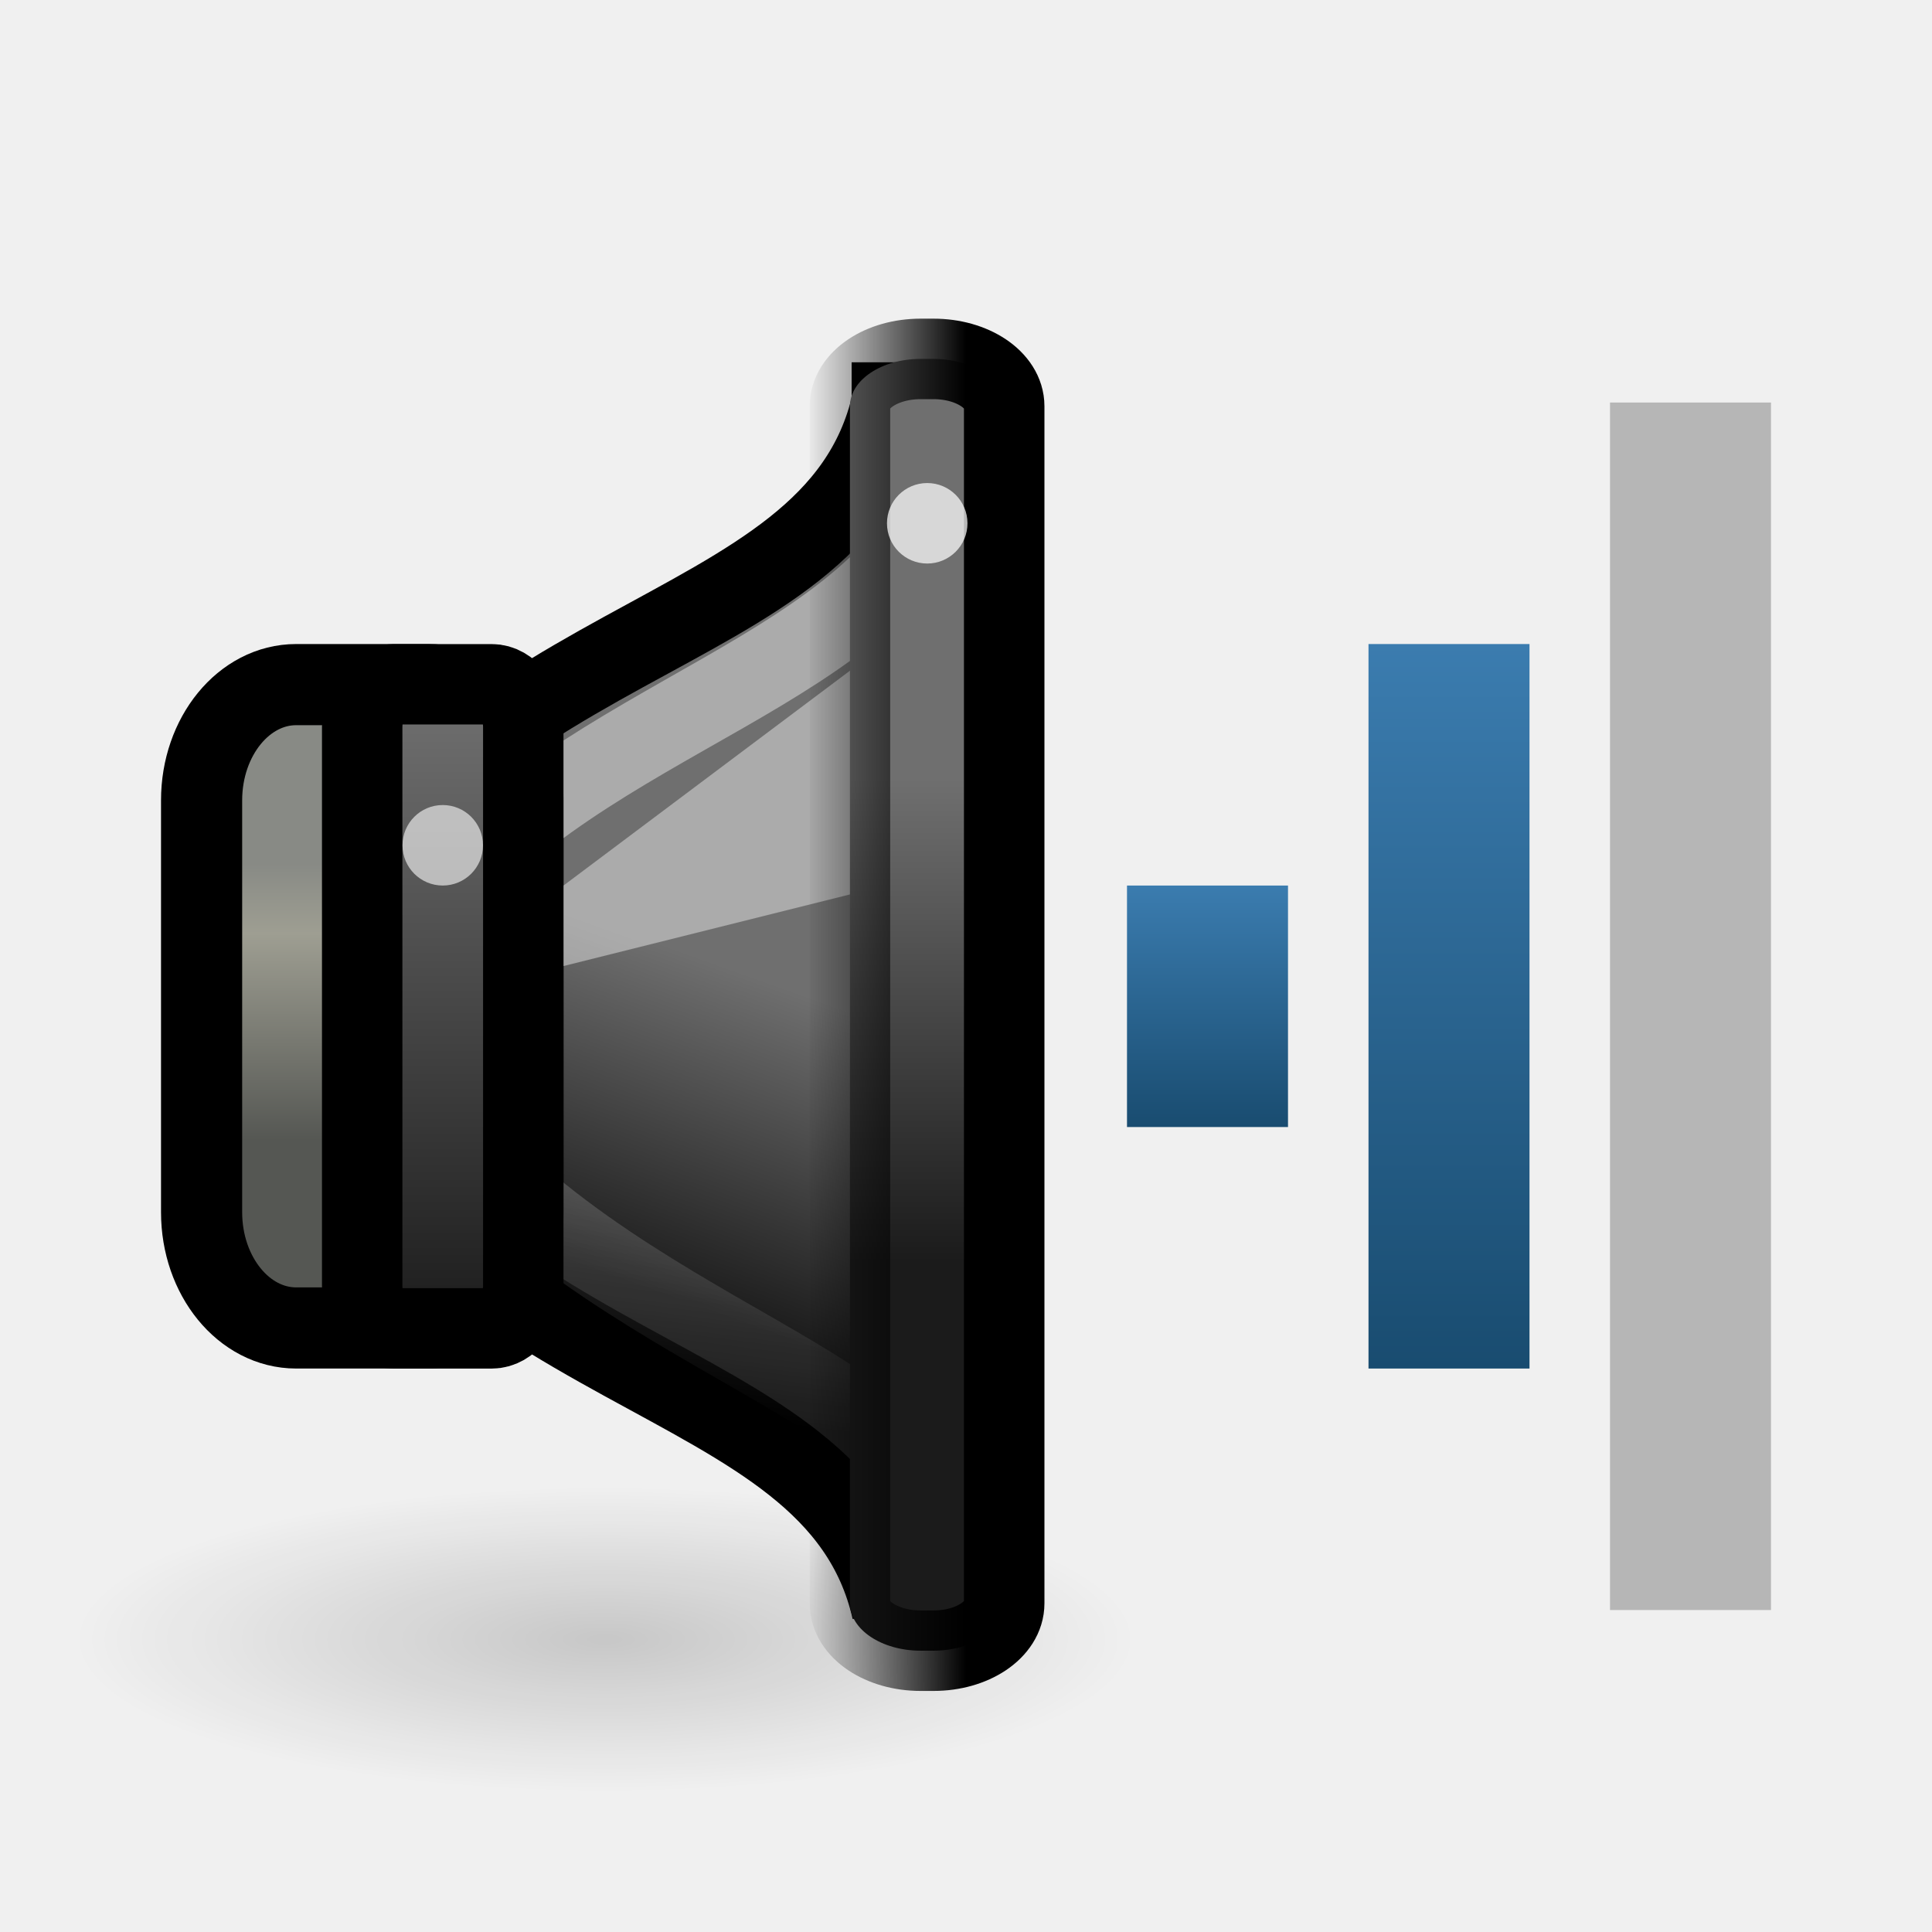
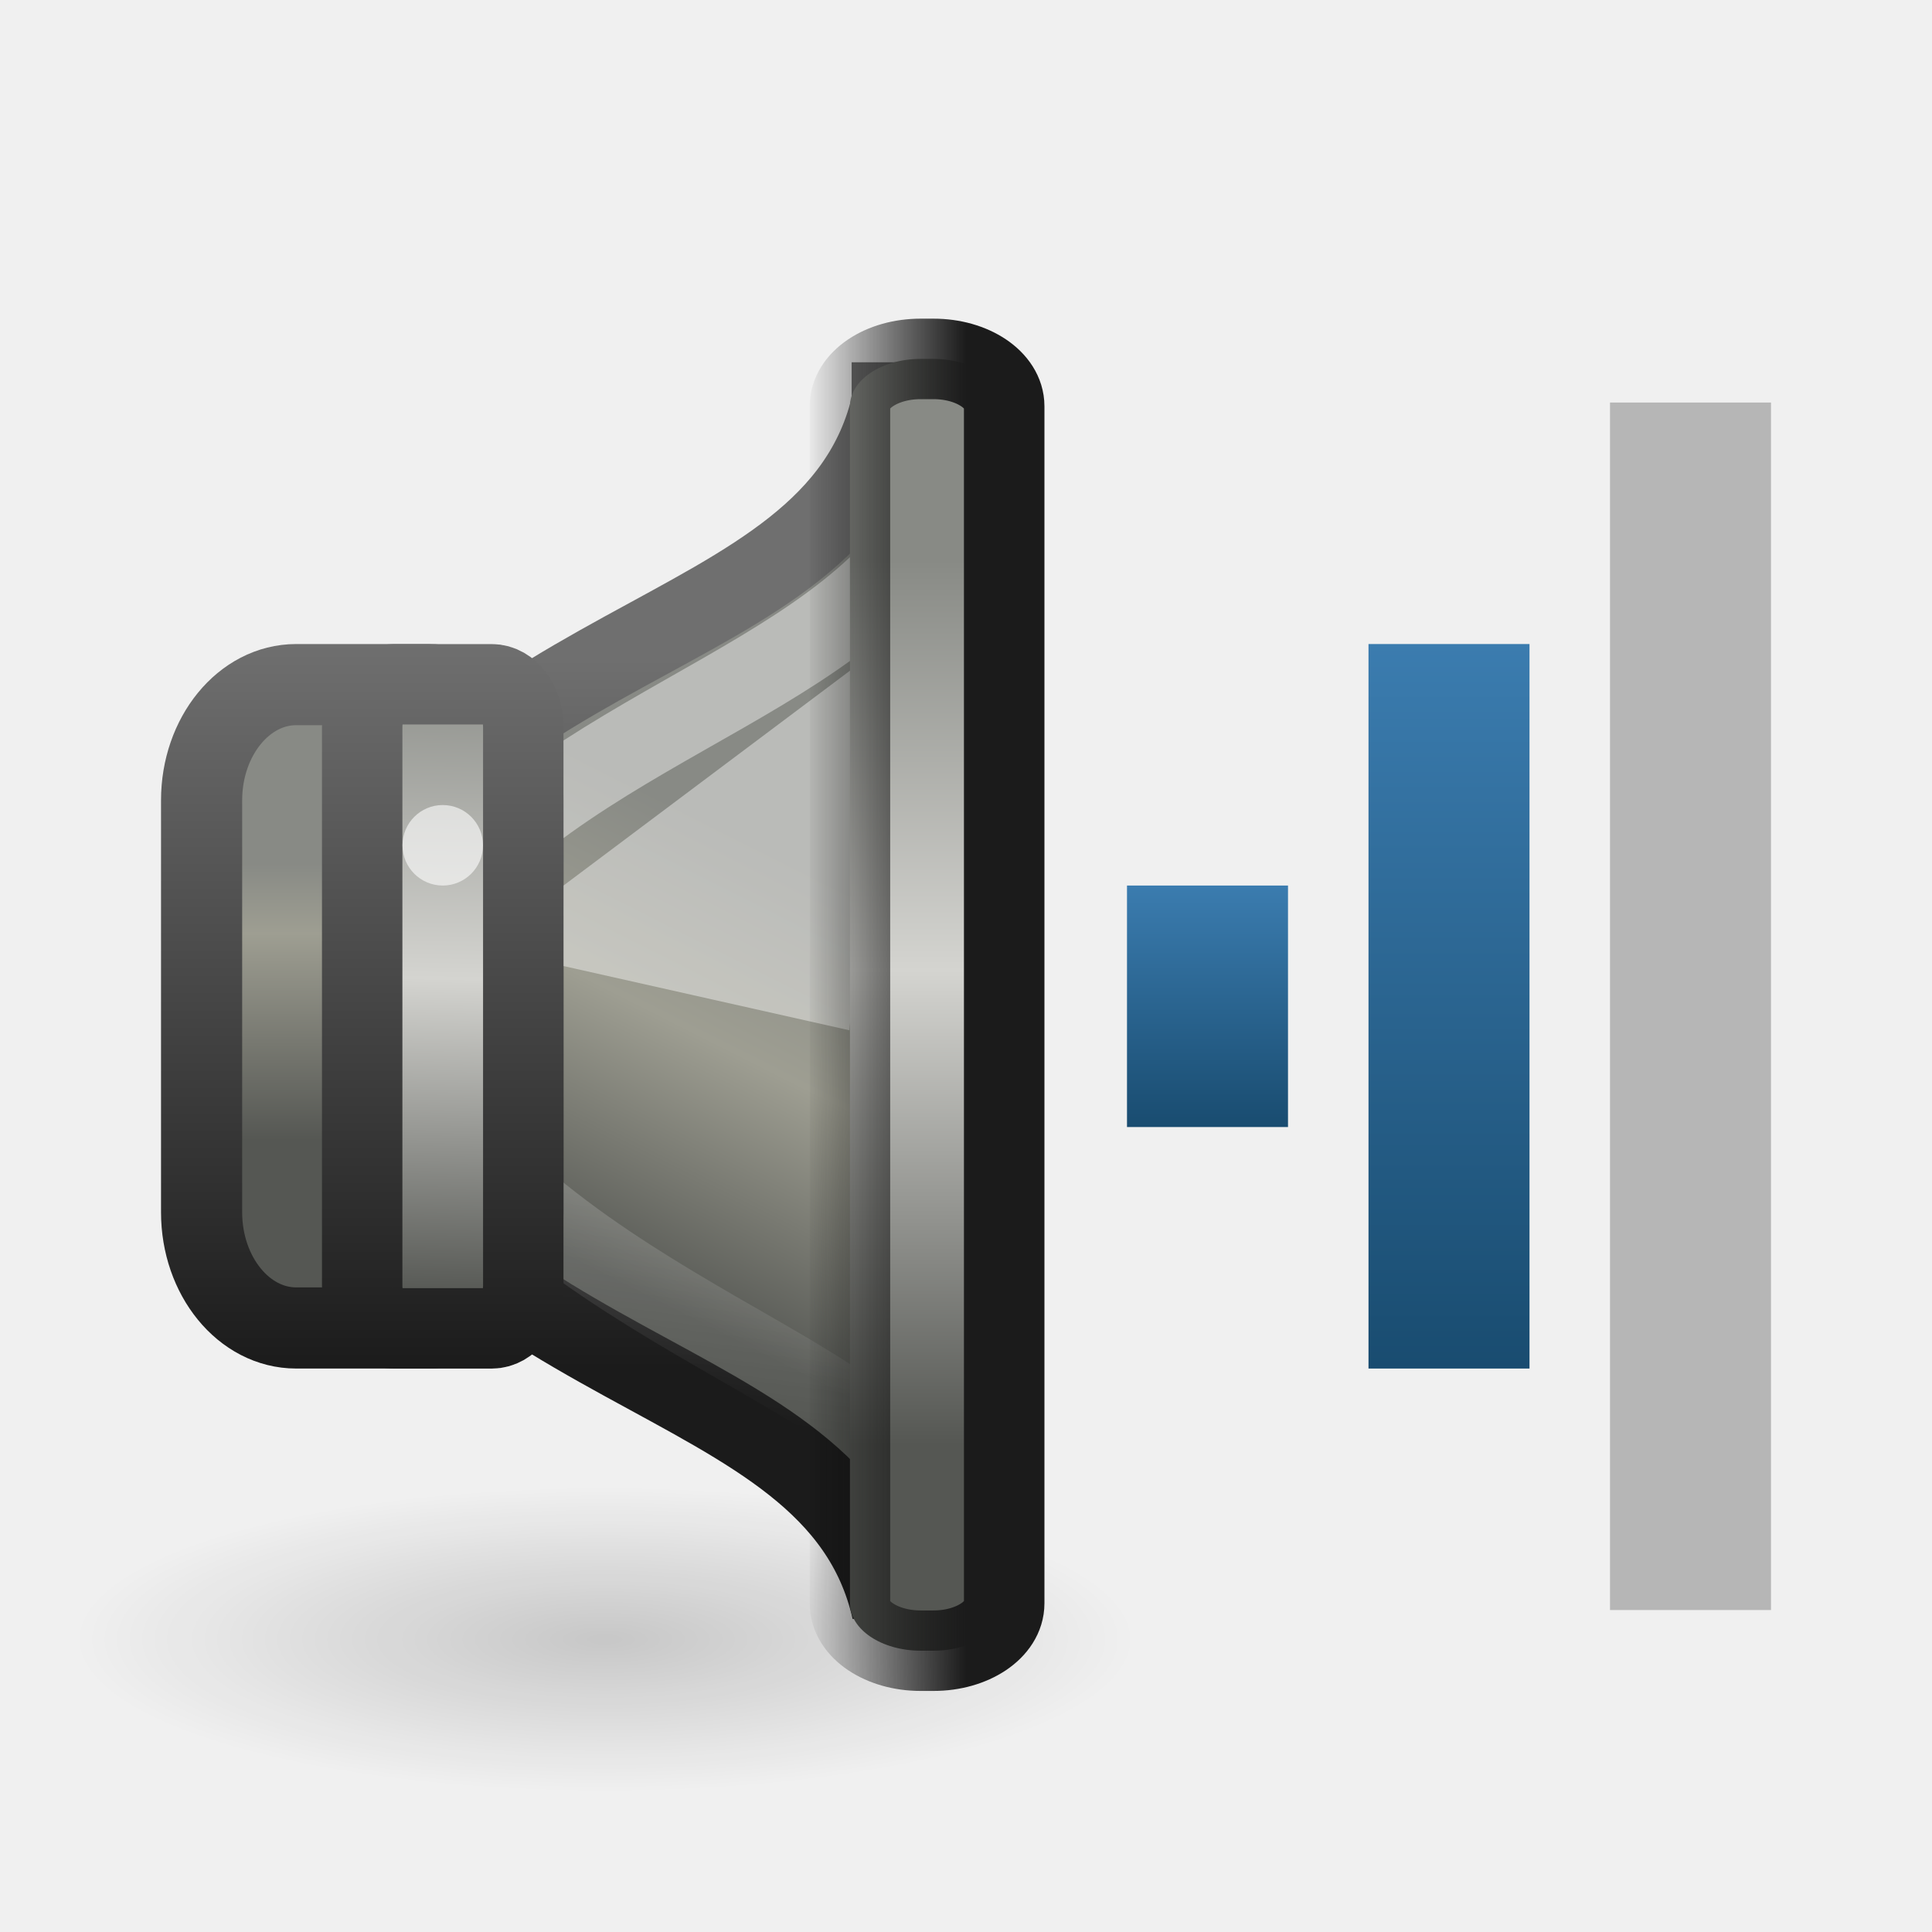
<svg xmlns="http://www.w3.org/2000/svg" xmlns:xlink="http://www.w3.org/1999/xlink" version="1.0" width="24" height="24" id="svg2">
  <defs id="defs4">
-     <linearGradient x1="8" y1="7" x2="8" y2="10" id="linearGradient3598-5" xlink:href="#linearGradient3592-9" gradientUnits="userSpaceOnUse" gradientTransform="translate(6,3)" />
-     <linearGradient id="linearGradient3592-9">
-       <stop id="stop3594-4" style="stop-color:#3b7caf;stop-opacity:1" offset="0" />
-       <stop id="stop3596-9" style="stop-color:#194c70;stop-opacity:1" offset="1" />
+     <linearGradient id="linearGradient3759">
+       <stop id="stop3761" style="stop-color:#888a85;stop-opacity:1" offset="0" />
+       <stop id="stop3763" style="stop-color:#d4d4d0;stop-opacity:1" offset="0.464" />
+       <stop id="stop3765" style="stop-color:#555753;stop-opacity:1" offset="1" />
    </linearGradient>
+     <linearGradient id="linearGradient2864">
+       <stop id="stop2866" style="stop-color:#888a85;stop-opacity:1" offset="0" />
+       <stop id="stop2868" style="stop-color:#9e9e92;stop-opacity:1" offset="0.43" />
+       <stop id="stop2870" style="stop-color:#555753;stop-opacity:1" offset="1" />
+     </linearGradient>
+     <linearGradient id="linearGradient3637">
+       <stop id="stop3639" style="stop-color:#888a85;stop-opacity:1" offset="0" />
+       <stop id="stop3641" style="stop-color:#d4d4d0;stop-opacity:1" offset="0.509" />
+       <stop id="stop3643" style="stop-color:#555753;stop-opacity:1" offset="1" />
+     </linearGradient>
+     <linearGradient x1="8" y1="7" x2="8" y2="10" id="linearGradient3598-8" xlink:href="#linearGradient3592-7" gradientUnits="userSpaceOnUse" gradientTransform="translate(6,3)" />
+     <linearGradient id="linearGradient3592-7">
+       <stop id="stop3594-1" style="stop-color:#3b7caf;stop-opacity:1" offset="0" />
+       <stop id="stop3596-7" style="stop-color:#194c70;stop-opacity:1" offset="1" />
+     </linearGradient>
+     <radialGradient cx="7.955" cy="19.437" r="6.452" fx="7.955" fy="19.437" id="radialGradient5631" xlink:href="#linearGradient5625" gradientUnits="userSpaceOnUse" gradientTransform="matrix(1,0,0,0.2876712,0,13.84535)" />
    <linearGradient id="linearGradient5625">
      <stop id="stop5627" style="stop-color:#000000;stop-opacity:1" offset="0" />
      <stop id="stop5629" style="stop-color:#000000;stop-opacity:0" offset="1" />
    </linearGradient>
-     <linearGradient id="linearGradient3608-0">
-       <stop id="stop3610-9" style="stop-color:#1b1b1b;stop-opacity:1" offset="0" />
-       <stop id="stop3612-1" style="stop-color:#6f6f6f;stop-opacity:1" offset="1" />
+     <linearGradient x1="15.332" y1="19.608" x2="11.418" y2="28.91" id="linearGradient9150" xlink:href="#linearGradient2864" gradientUnits="userSpaceOnUse" gradientTransform="matrix(0.4802041,0,0,0.5749477,304.6977,175.0637)" />
+     <linearGradient id="linearGradient3608-2">
+       <stop id="stop3610-7" style="stop-color:#1b1b1b;stop-opacity:1" offset="0" />
+       <stop id="stop3612-2" style="stop-color:#6f6f6f;stop-opacity:1" offset="1" />
    </linearGradient>
+     <linearGradient x1="3.889" y1="18.937" x2="3.889" y2="25.947" id="linearGradient9147" xlink:href="#linearGradient10872" gradientUnits="userSpaceOnUse" gradientTransform="matrix(0.4947742,0,0,0.4902913,305.3097,177.4418)" />
    <linearGradient id="linearGradient10872">
      <stop id="stop10874" style="stop-color:#888a85;stop-opacity:1" offset="0" />
      <stop id="stop10876" style="stop-color:#9e9e92;stop-opacity:1" offset="0.253" />
      <stop id="stop10878" style="stop-color:#555753;stop-opacity:1" offset="1" />
    </linearGradient>
+     <linearGradient x1="12.25" y1="19.75" x2="10.875" y2="33.125" id="linearGradient9143" xlink:href="#linearGradient21598" gradientUnits="userSpaceOnUse" gradientTransform="matrix(0.3772723,0,0,0.4726962,306.3428,177.7643)" />
    <linearGradient id="linearGradient21598">
      <stop id="stop21600" style="stop-color:#ffffff;stop-opacity:1" offset="0" />
      <stop id="stop21602" style="stop-color:#ffffff;stop-opacity:0" offset="1" />
    </linearGradient>
+     <linearGradient x1="0.032" y1="24.093" x2="-0.176" y2="34.165" id="linearGradient10047" xlink:href="#linearGradient3637" gradientUnits="userSpaceOnUse" gradientTransform="matrix(0.8631137,0,0,0.8010292,305.9571,164.7008)" />
+     <linearGradient x1="20.46" y1="13.925" x2="20.46" y2="32.599" id="linearGradient9130" xlink:href="#linearGradient3759" gradientUnits="userSpaceOnUse" gradientTransform="matrix(0.9980931,0,0,0.588451,294.077,174.7599)" />
+     <linearGradient x1="313.981" y1="187" x2="311.982" y2="187" id="linearGradient4248" xlink:href="#linearGradient4242" gradientUnits="userSpaceOnUse" gradientTransform="translate(0.9999923,0)" />
    <linearGradient id="linearGradient4242">
-       <stop id="stop4244" style="stop-color:#000000;stop-opacity:1" offset="0" />
+       <stop id="stop4244" style="stop-color:#1b1b1b;stop-opacity:1" offset="0" />
      <stop id="stop4246" style="stop-color:#000000;stop-opacity:0" offset="1" />
    </linearGradient>
-     <radialGradient cx="7.955" cy="19.437" r="6.452" fx="7.955" fy="19.437" id="radialGradient3030" xlink:href="#linearGradient5625" gradientUnits="userSpaceOnUse" gradientTransform="matrix(1,0,0,0.2876712,0,13.84535)" />
-     <linearGradient x1="13.086" y1="29.457" x2="15.168" y2="22.5" id="linearGradient3032" xlink:href="#linearGradient3608-0" gradientUnits="userSpaceOnUse" gradientTransform="matrix(0.4802041,0,0,0.5749477,304.6977,175.0637)" />
-     <linearGradient x1="3.889" y1="18.937" x2="3.889" y2="25.947" id="linearGradient3034" xlink:href="#linearGradient10872" gradientUnits="userSpaceOnUse" gradientTransform="matrix(0.4947742,0,0,0.4902913,305.3097,177.4418)" />
-     <linearGradient x1="12.25" y1="19.75" x2="10.875" y2="33.125" id="linearGradient3036" xlink:href="#linearGradient21598" gradientUnits="userSpaceOnUse" gradientTransform="matrix(0.3772723,0,0,0.4726962,306.3428,177.7643)" />
-     <linearGradient x1="2.323" y1="34.8" x2="2.323" y2="24.963" id="linearGradient3038" xlink:href="#linearGradient3608-0" gradientUnits="userSpaceOnUse" gradientTransform="matrix(0.8631137,0,0,0.8010292,305.9571,164.7008)" />
-     <linearGradient x1="19.943" y1="28.742" x2="19.943" y2="18.546" id="linearGradient3040" xlink:href="#linearGradient3608-0" gradientUnits="userSpaceOnUse" gradientTransform="matrix(0.9980931,0,0,0.588451,294.077,174.7599)" />
-     <linearGradient x1="313.981" y1="187" x2="311.982" y2="187" id="linearGradient3042" xlink:href="#linearGradient4242" gradientUnits="userSpaceOnUse" gradientTransform="translate(0.9999923,0)" />
-     <linearGradient x1="17" y1="7" x2="17" y2="16" id="linearGradient3822" xlink:href="#linearGradient3592-9" gradientUnits="userSpaceOnUse" />
+     <linearGradient x1="17" y1="7" x2="17" y2="16" id="linearGradient3712" xlink:href="#linearGradient3592-7" gradientUnits="userSpaceOnUse" />
+     <linearGradient x1="309.982" y1="193" x2="309.982" y2="184" id="linearGradient3635" xlink:href="#linearGradient3608-2" gradientUnits="userSpaceOnUse" />
+     <linearGradient x1="310.18" y1="192.994" x2="310.18" y2="184.185" id="linearGradient3651" xlink:href="#linearGradient3608-2" gradientUnits="userSpaceOnUse" />
+     <linearGradient x1="307.482" y1="193" x2="307.482" y2="184" id="linearGradient3659" xlink:href="#linearGradient3608-2" gradientUnits="userSpaceOnUse" />
  </defs>
  <g transform="translate(0.9999997,1.000476)" id="g2855">
-     <rect width="2" height="15" rx="0" ry="0" x="19" y="4" id="rect2384-5-7" style="opacity:0.4;fill:#606060;fill-opacity:1;fill-rule:nonzero;stroke:none;stroke-width:2;marker:none;visibility:visible;display:inline;overflow:visible;enable-background:accumulate" />
-     <rect width="2" height="9" rx="0" ry="0" x="16" y="7" id="rect3158-0-7" style="fill:url(#linearGradient3822);fill-opacity:1;fill-rule:nonzero;stroke:none;stroke-width:2;marker:none;visibility:visible;display:inline;overflow:visible;enable-background:accumulate" />
-     <rect width="2" height="3" rx="0" ry="0" x="13" y="10" id="rect3162-9-1" style="fill:url(#linearGradient3598-5);fill-opacity:1;fill-rule:nonzero;stroke:none;stroke-width:2;marker:none;visibility:visible;display:inline;overflow:visible;enable-background:accumulate" />
+     <rect width="2" height="15" rx="0" ry="0" x="19" y="4" id="rect2384-5-2" style="opacity:0.4;fill:#606060;fill-opacity:1;fill-rule:nonzero;stroke:none;stroke-width:2;marker:none;visibility:visible;display:inline;overflow:visible;enable-background:accumulate" />
+     <rect width="2" height="9" rx="0" ry="0" x="16" y="7" id="rect3158-0-6" style="fill:url(#linearGradient3712);fill-opacity:1;fill-rule:nonzero;stroke:none;stroke-width:2;marker:none;visibility:visible;display:inline;overflow:visible;enable-background:accumulate" />
+     <rect width="2" height="3" rx="0" ry="0" x="13" y="10" id="rect3162-9-1" style="fill:url(#linearGradient3598-8);fill-opacity:1;fill-rule:nonzero;stroke:none;stroke-width:2;marker:none;visibility:visible;display:inline;overflow:visible;enable-background:accumulate" />
    <g transform="matrix(1.000011,0,0,1,-303.9851,-177)" id="g4019" style="display:inline;enable-background:new">
-       <path d="m 14.407,19.437 a 6.452,1.856 0 1 1 -12.905,0 6.452,1.856 0 1 1 12.905,0 z" transform="matrix(1.020547,0,0,1.020548,302.3781,176.5286)" id="path5623" style="opacity:0.169;fill:url(#radialGradient3030);fill-opacity:1;stroke:none;display:inline;enable-background:new" />
-       <path d="m 314.061,181 c -0.72,3.162 -5.601,2.613 -7.762,7.5 2.161,4.887 7.042,4.338 7.762,7.5 l -1.9e-4,-15 z" id="path1887" style="fill:url(#linearGradient3032);fill-opacity:1;fill-rule:evenodd;stroke:#000000;stroke-width:1;stroke-linecap:butt;stroke-linejoin:miter;stroke-miterlimit:4;stroke-opacity:1;stroke-dasharray:none;display:inline;enable-background:new" />
-       <rect width="3.992" height="7.992" rx="1.175" ry="1.438" x="305.486" y="184.504" id="rect1898" style="fill:url(#linearGradient3034);fill-opacity:1;stroke:#000000;stroke-width:1.008;stroke-linecap:round;stroke-linejoin:miter;stroke-miterlimit:4;stroke-opacity:1;stroke-dasharray:none;stroke-dashoffset:1.2;display:inline;enable-background:new" />
-       <path d="m 314.386,182.724 c -1.548,2.087 -5.241,2.535 -6.789,5.676 1.385,3.6 6.385,4.6 6.641,5.998 l -0.161,-11.434 0.309,-0.24 z" id="path21595" style="opacity:0.42;fill:none;stroke:url(#linearGradient3036);stroke-width:1;stroke-linecap:butt;stroke-linejoin:miter;stroke-miterlimit:4;stroke-opacity:1;stroke-dasharray:none;display:inline;enable-background:new" />
-       <rect width="2.001" height="8.001" rx="0.392" ry="0.529" x="307.481" y="184.5" id="rect1881" style="fill:url(#linearGradient3038);fill-opacity:1;stroke:#000000;stroke-width:0.999;stroke-linecap:round;stroke-linejoin:miter;stroke-miterlimit:4;stroke-opacity:1;stroke-dasharray:none;stroke-dashoffset:1.2;display:inline;enable-background:new" />
-       <path d="m 309.982,188 4,-1 0,-3 -4,3 0,1 z" id="path4732" style="opacity:0.42;fill:#ffffff;fill-opacity:1;fill-rule:evenodd;stroke:none;display:inline;enable-background:new" />
-       <rect width="1.916" height="16.047" rx="0.878" ry="0.588" x="313.54" y="180.458" id="rect1889" style="fill:url(#linearGradient3040);fill-opacity:1;stroke:url(#linearGradient3042);stroke-width:1;stroke-linecap:round;stroke-linejoin:miter;stroke-miterlimit:4;stroke-opacity:1;stroke-dasharray:none;stroke-dashoffset:1.2;display:inline;enable-background:new" />
+       <path d="m 14.407,19.437 a 6.452,1.856 0 1 1 -12.905,0 6.452,1.856 0 1 1 12.905,0 z" transform="matrix(1.020547,0,0,1.020548,302.3781,176.5286)" id="path5623" style="opacity:0.169;fill:url(#radialGradient5631);fill-opacity:1;stroke:none;display:inline;enable-background:new" />
+       <path d="m 314.061,181 c -0.72,3.162 -5.601,2.613 -7.762,7.5 2.161,4.887 7.042,4.338 7.762,7.5 l -1.9e-4,-15 z" id="path1887" style="fill:url(#linearGradient9150);fill-opacity:1;fill-rule:evenodd;stroke:url(#linearGradient3651);stroke-width:1;stroke-linecap:butt;stroke-linejoin:miter;stroke-miterlimit:4;stroke-opacity:1;stroke-dasharray:none;display:inline;enable-background:new" />
+       <rect width="3.992" height="7.992" rx="1.175" ry="1.438" x="305.486" y="184.504" id="rect1898" style="fill:url(#linearGradient9147);fill-opacity:1;stroke:url(#linearGradient3659);stroke-width:1.008;stroke-linecap:round;stroke-linejoin:miter;stroke-miterlimit:4;stroke-opacity:1;stroke-dasharray:none;stroke-dashoffset:1.2;display:inline;enable-background:new" />
+       <path d="m 314.386,182.724 c -1.548,2.087 -5.241,2.535 -6.789,5.676 1.385,3.6 6.385,4.6 6.641,5.998 l -0.161,-11.434 0.309,-0.24 z" id="path21595" style="opacity:0.42;fill:none;stroke:url(#linearGradient9143);stroke-width:1;stroke-linecap:butt;stroke-linejoin:miter;stroke-miterlimit:4;stroke-opacity:1;stroke-dasharray:none;display:inline;enable-background:new" />
+       <rect width="2.001" height="8.001" rx="0.392" ry="0.529" x="307.481" y="184.5" id="rect1881" style="fill:url(#linearGradient10047);fill-opacity:1;stroke:url(#linearGradient3635);stroke-width:0.999;stroke-linecap:round;stroke-linejoin:miter;stroke-miterlimit:4;stroke-opacity:1;stroke-dasharray:none;stroke-dashoffset:1.2;display:inline;enable-background:new" />
+       <path d="m 309.982,188 3.551,0.798 0.449,-4.798 -4,3 0,1 z" id="path4732" style="opacity:0.42;fill:#ffffff;fill-opacity:1;fill-rule:evenodd;stroke:none;display:inline;enable-background:new" />
+       <rect width="1.916" height="16.047" rx="0.878" ry="0.588" x="313.54" y="180.458" id="rect1889" style="fill:url(#linearGradient9130);fill-opacity:1;stroke:url(#linearGradient4248);stroke-width:1;stroke-linecap:round;stroke-linejoin:miter;stroke-miterlimit:4;stroke-opacity:1;stroke-dasharray:none;stroke-dashoffset:1.2;display:inline;enable-background:new" />
      <path d="m 4,10.5 a 0.5,0.5 0 1 1 -1,0 0.5,0.5 0 1 1 1,0 z" transform="matrix(0.999999,0,0,1,304.9816,176)" id="path5619" style="opacity:0.6;fill:#ffffff;fill-opacity:1;stroke:none;display:inline;enable-background:new" />
-       <path d="m 315,182.5 a 0.5,0.5 0 0 1 -1,0 0.5,0.5 0 1 1 1,0 z" id="path4273" style="opacity:0.72;fill:#ffffff;fill-opacity:1;stroke:none;display:inline;enable-background:new" />
    </g>
  </g>
</svg>
